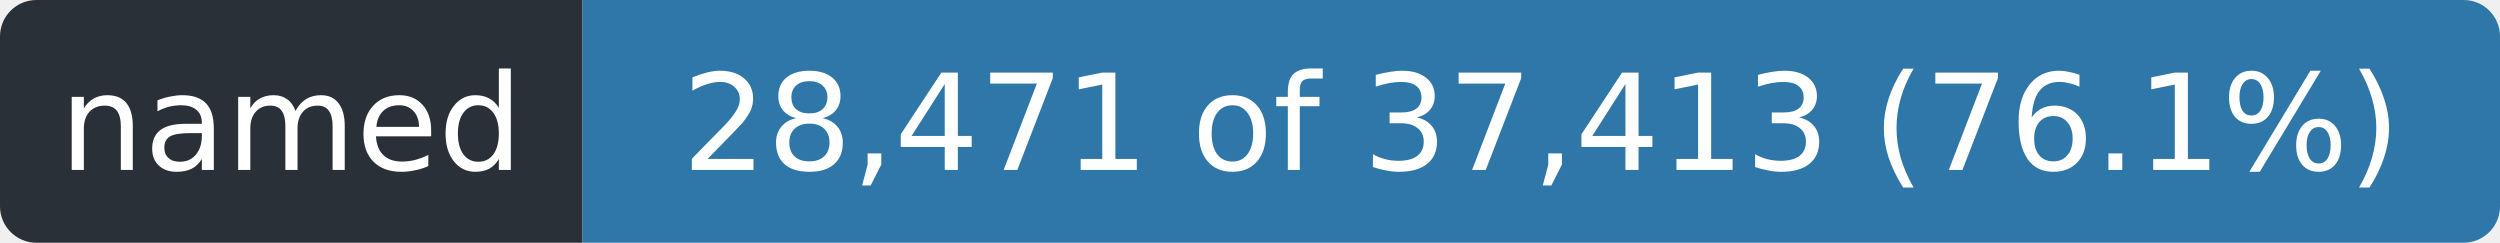
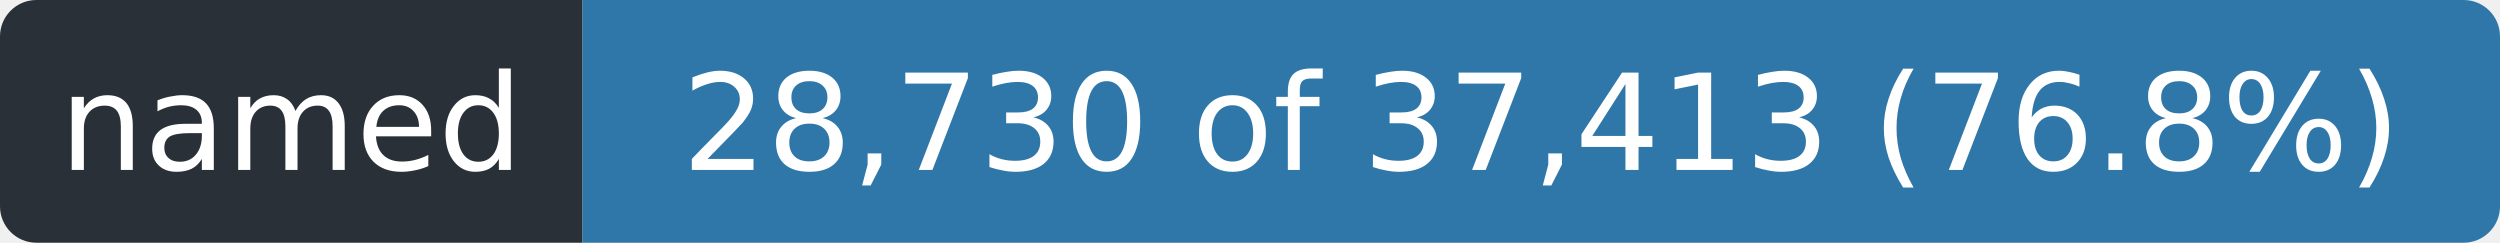
- <svg xmlns="http://www.w3.org/2000/svg" width="206" height="20" role="img" aria-label="named: 28,471 of 37,413 (76.1%)">
+ <svg xmlns="http://www.w3.org/2000/svg" width="206" height="20" role="img" aria-label="named: 28,730 of 37,413 (76.8%)">
  <clipPath id="r">
    <rect width="206" height="20" rx="3" />
  </clipPath>
  <g clip-path="url(#r)">
    <rect width="48" height="20" fill="#2a3038" />
    <rect x="48" width="158" height="20" fill="#2f77a8" />
  </g>
  <g fill="#fff" font-family="Verdana,Geneva,DejaVu Sans,sans-serif" font-size="11" text-anchor="middle">
    <text x="24.0" y="14" textLength="36">named</text>
-     <text x="127.0" y="14" textLength="146">28,471 of 37,413 (76.1%)</text>
+     <text x="127.0" y="14" textLength="146">28,730 of 37,413 (76.8%)</text>
  </g>
</svg>
